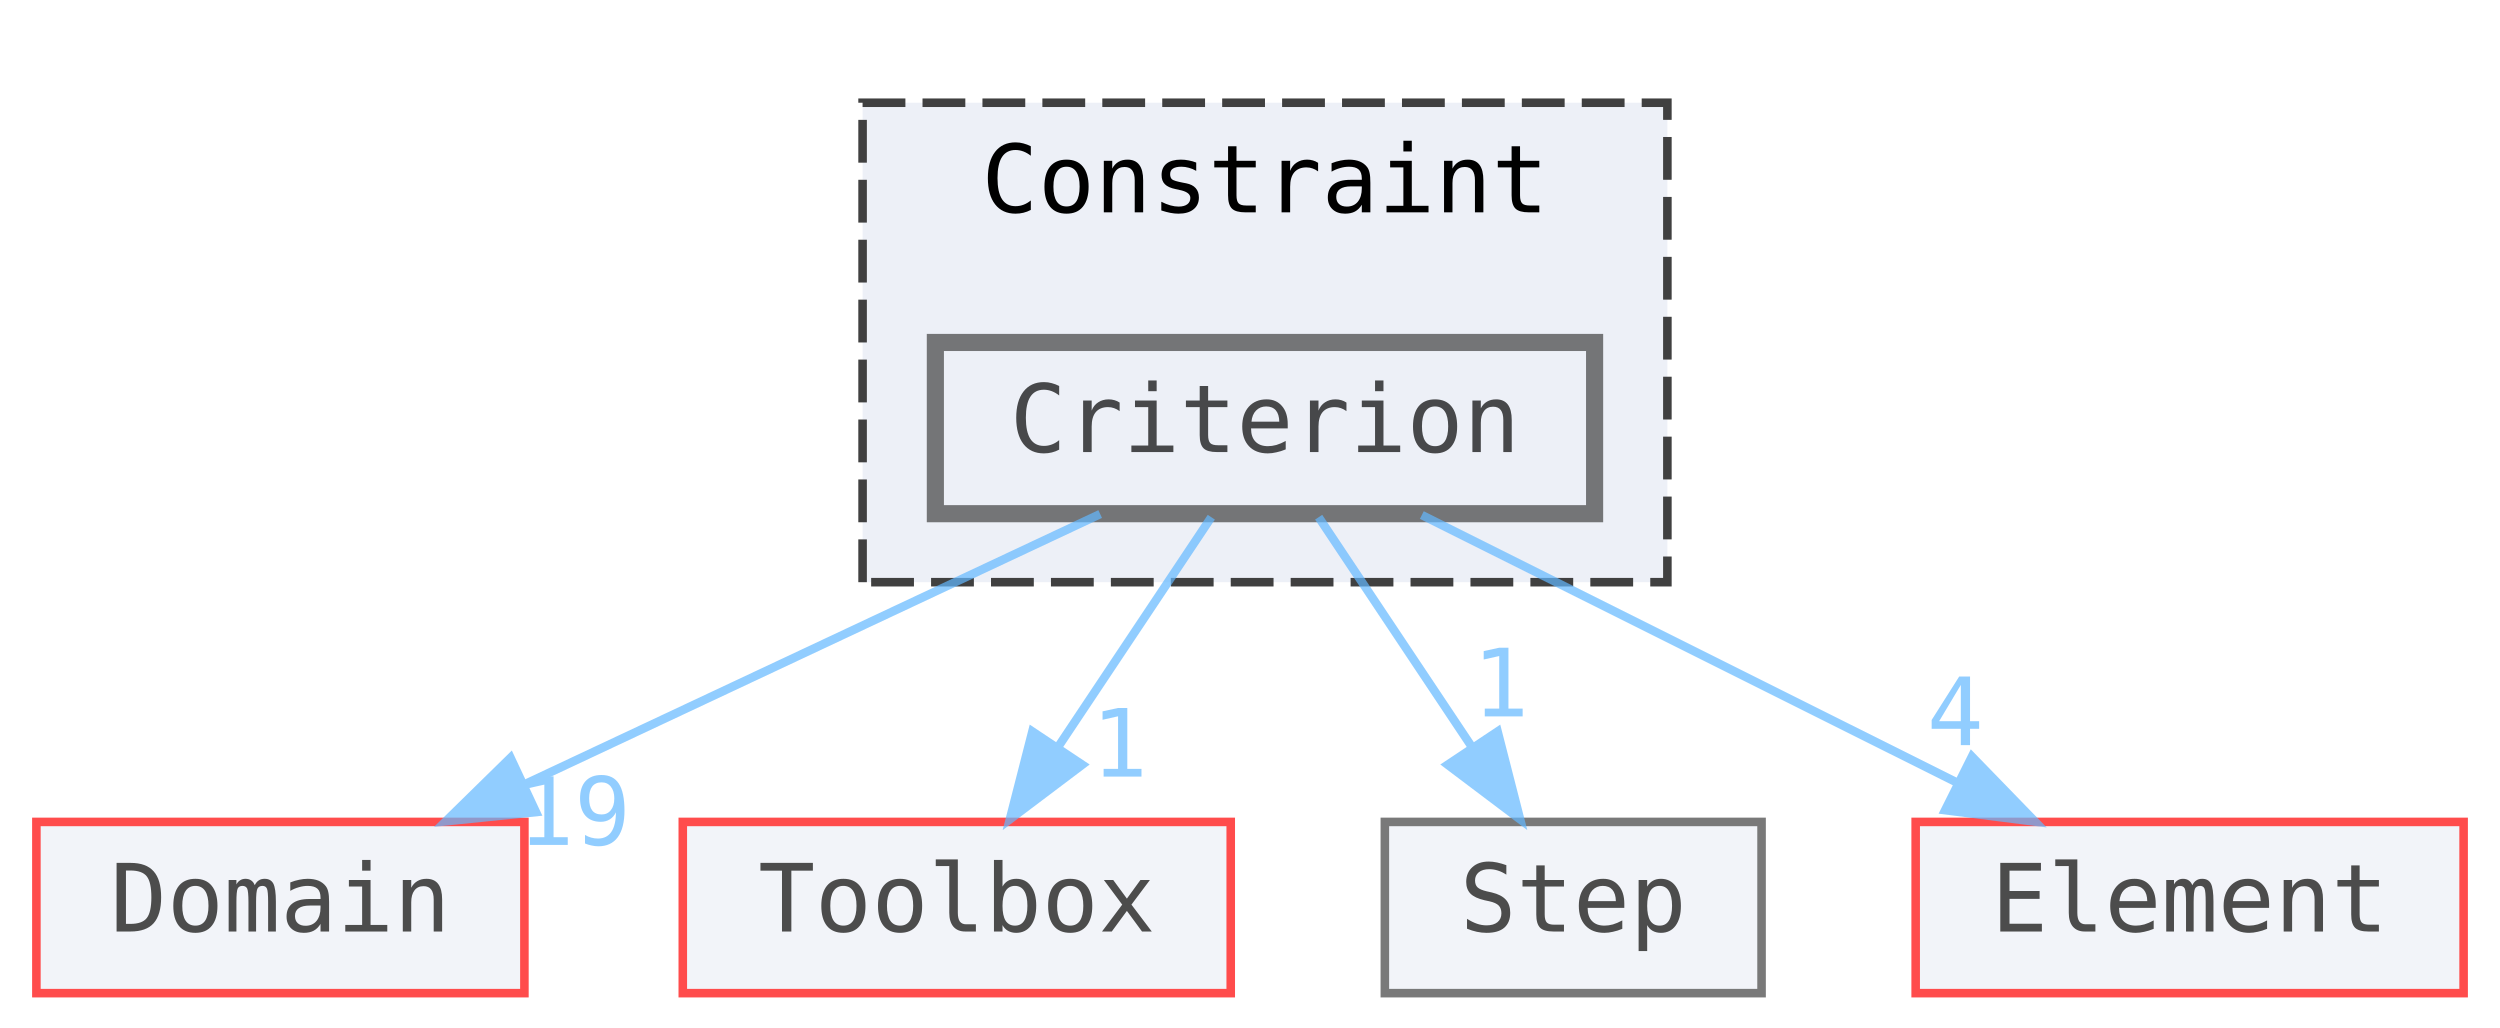
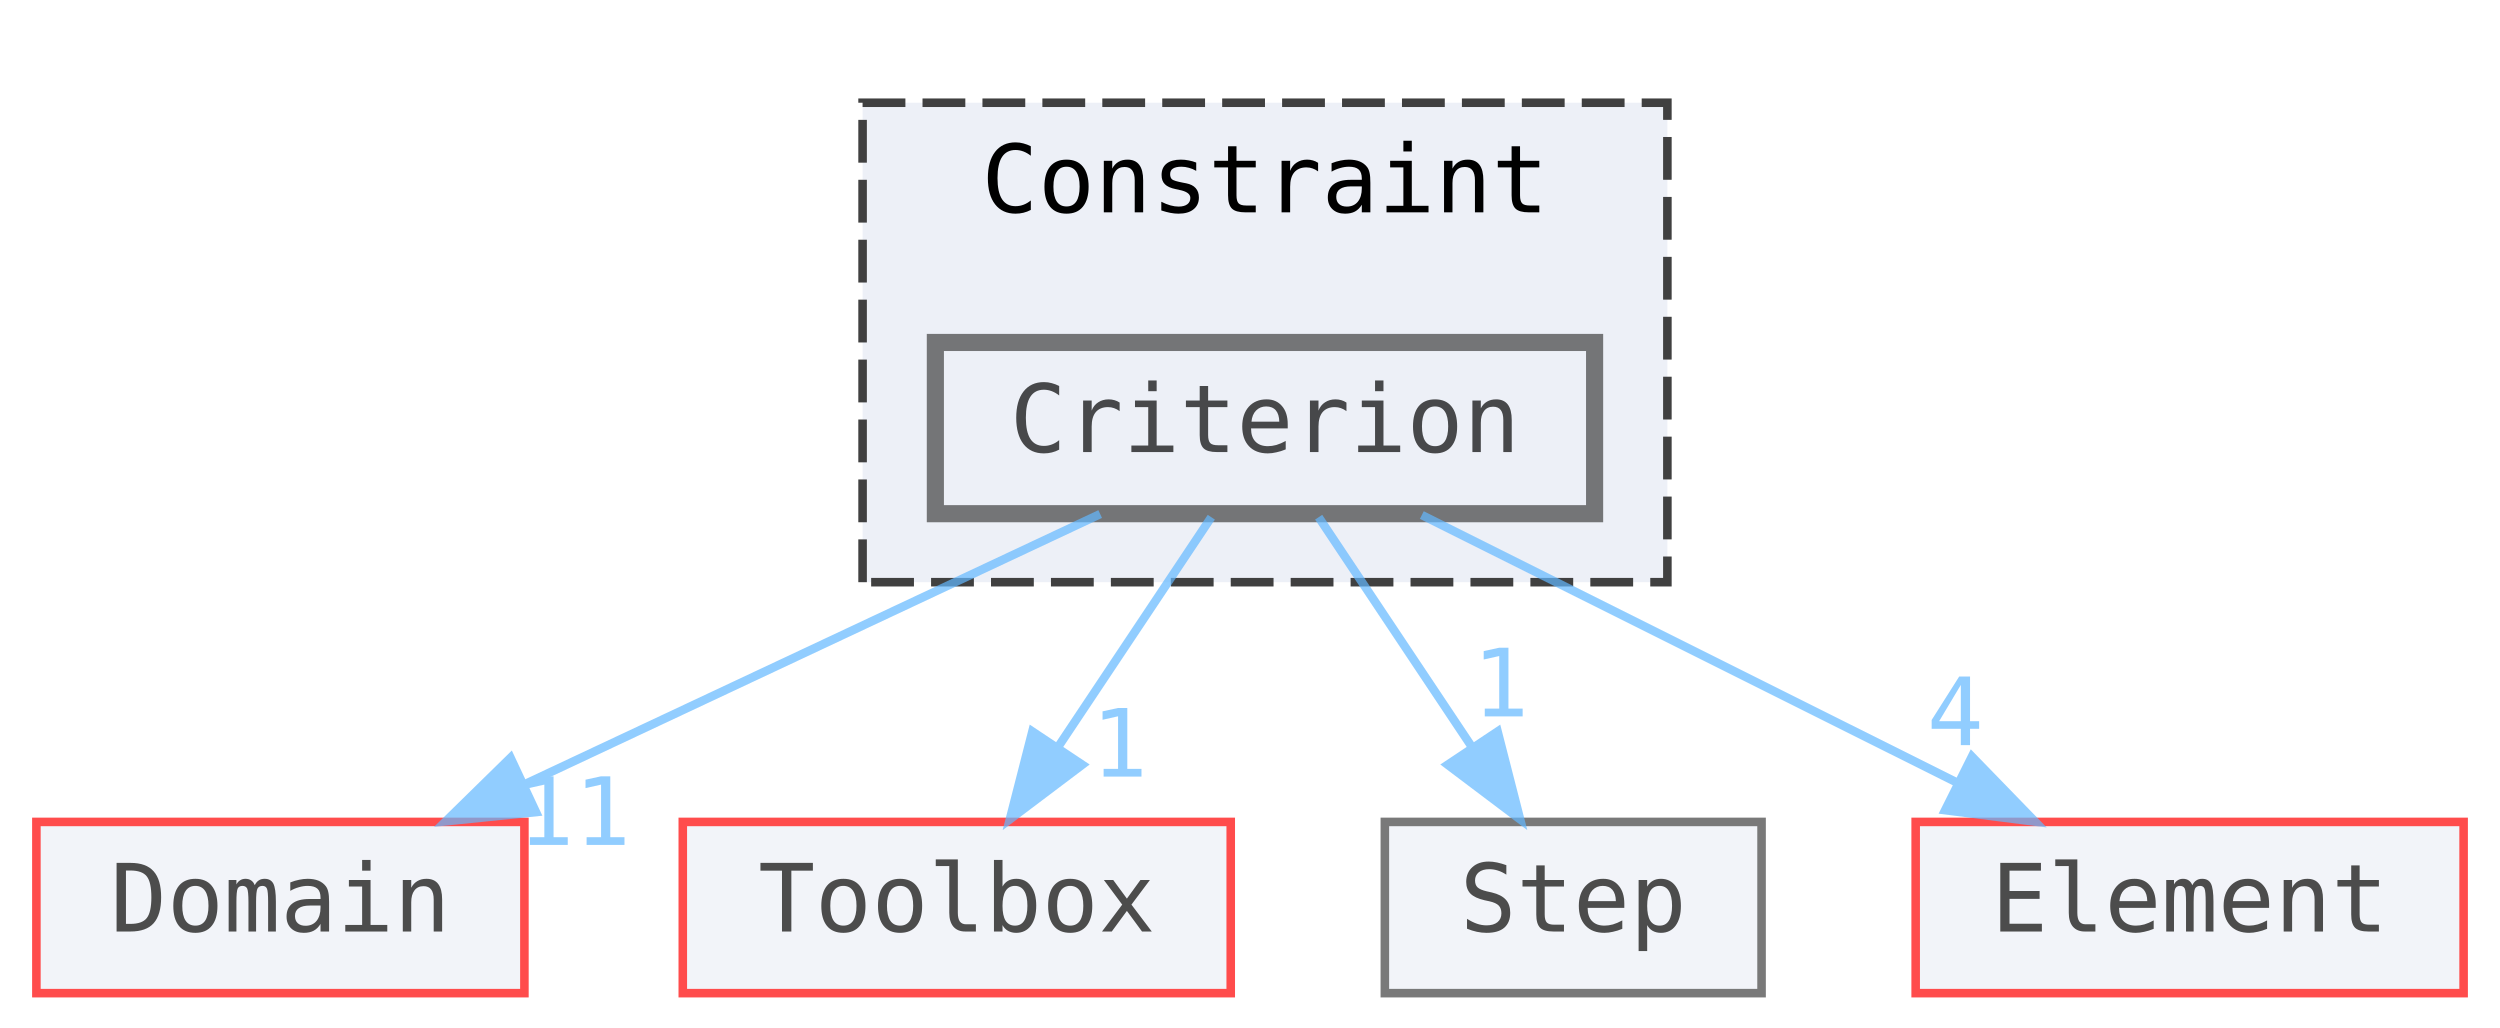
<svg xmlns="http://www.w3.org/2000/svg" xmlns:xlink="http://www.w3.org/1999/xlink" width="292pt" height="160" viewBox="0 0 291.5 120">
  <svg xml:space="preserve" id="main">
    <style>.edge,.node,[data-mouse-over-selected=false]{opacity:.7}.edge.selected,.node.selected,[data-mouse-over-selected=true]{opacity:1}.edge:hover path{stroke:red}.edge:hover polygon{stroke:red;fill:red}</style>
    <svg id="graph" class="graph">
      <g id="graph0" class="graph" transform="translate(4 116)">
        <g id="clust1" class="cluster">
          <a xlink:href="dir_a3a11107c060fd286089c61b248388a9.html" xlink:title="Constraint" id="a_clust1" target="_top">
            <path fill="#edf0f7" stroke="#404040" stroke-dasharray="5,2" d="M96.5-48v-56h94v56z" />
            <text x="143.5" y="-91.2" font-family="Consolas" font-size="11" text-anchor="middle">Constraint</text>
          </a>
        </g>
        <g id="node1" class="node">
          <a xlink:href="dir_876e7e3f08a4ebfd9036bf7f05f54af4.html" xlink:title="Criterion" id="a_node1" target="_top">
            <path fill="#edf0f7" stroke="#404040" stroke-width="2" d="M182-76h-77v20h77z" />
            <text x="143.5" y="-63.2" font-family="Consolas" font-size="11" text-anchor="middle">Criterion</text>
          </a>
        </g>
        <g id="node2" class="node">
          <a xlink:href="dir_8c888e3f1190d8e08b273c29d1443e32.html" xlink:title="Domain" id="a_node2" target="_top">
            <path fill="#edf0f7" stroke="red" d="M57-20H0V0h57z" />
            <text x="28.5" y="-7.2" font-family="Consolas" font-size="11" text-anchor="middle">Domain</text>
          </a>
        </g>
        <g id="edge1" class="edge">
          <a xlink:href="dir_000010_000019.html" id="a_edge1" target="_top">
            <path fill="none" stroke="#63b8ff" d="M124.25-55.96c-18.41 8.64-46.39 21.78-67.36 31.63" />
            <path fill="#63b8ff" stroke="#63b8ff" d="m58.35-21.15-10.54 1.08 7.57-7.42z" />
          </a>
-           <a xlink:href="dir_000010_000019.html" xlink:title="19" id="a_edge1-headlabel" target="_top">
-             <text x="62.81" y="-17.31" fill="#63b8ff" font-family="Consolas" font-size="11" text-anchor="middle">19</text>
+           <a xlink:href="dir_000010_000019.html" xlink:title="11" id="a_edge1-headlabel" target="_top">
+             <text x="62.81" y="-17.31" fill="#63b8ff" font-family="Consolas" font-size="11" text-anchor="middle">11</text>
          </a>
        </g>
        <g id="node3" class="node">
          <a xlink:href="dir_90a01da27c815ec0f52ae9e4dc4ab23c.html" xlink:title="Toolbox" id="a_node3" target="_top">
            <path fill="#edf0f7" stroke="red" d="M139.5-20h-64V0h64z" />
            <text x="107.5" y="-7.2" font-family="Consolas" font-size="11" text-anchor="middle">Toolbox</text>
          </a>
        </g>
        <g id="edge2" class="edge">
          <a xlink:href="dir_000010_000075.html" id="a_edge2" target="_top">
            <path fill="none" stroke="#63b8ff" d="M137.23-55.59c-4.9 7.35-11.87 17.79-17.82 26.72" />
            <path fill="#63b8ff" stroke="#63b8ff" d="m122.16-26.68-8.46 6.38 2.63-10.26z" />
          </a>
          <a xlink:href="dir_000010_000075.html" xlink:title="1" id="a_edge2-headlabel" target="_top">
            <text x="126.51" y="-25.29" fill="#63b8ff" font-family="Consolas" font-size="11" text-anchor="middle">1</text>
          </a>
        </g>
        <g id="node4" class="node">
          <a xlink:href="dir_c50cd265c3c89d21f049852119ed1532.html" xlink:title="Step" id="a_node4" target="_top">
            <path fill="#edf0f7" stroke="#404040" d="M201.5-20h-44V0h44z" />
            <text x="179.5" y="-7.2" font-family="Consolas" font-size="11" text-anchor="middle">Step</text>
          </a>
        </g>
        <g id="edge3" class="edge">
          <a xlink:href="dir_000010_000074.html" id="a_edge3" target="_top">
            <path fill="none" stroke="#63b8ff" d="M149.77-55.59c4.9 7.35 11.87 17.79 17.82 26.72" />
            <path fill="#63b8ff" stroke="#63b8ff" d="m170.67-30.56 2.63 10.26-8.46-6.38z" />
          </a>
          <a xlink:href="dir_000010_000074.html" xlink:title="1" id="a_edge3-headlabel" target="_top">
            <text x="171.03" y="-32.33" fill="#63b8ff" font-family="Consolas" font-size="11" text-anchor="middle">1</text>
          </a>
        </g>
        <g id="node5" class="node">
          <a xlink:href="dir_dbf4cecd986d5434acc0a98260fbec76.html" xlink:title="Element" id="a_node5" target="_top">
            <path fill="#edf0f7" stroke="red" d="M283.5-20h-64V0h64z" />
            <text x="251.5" y="-7.2" font-family="Consolas" font-size="11" text-anchor="middle">Element</text>
          </a>
        </g>
        <g id="edge4" class="edge">
          <a xlink:href="dir_000010_000026.html" id="a_edge4" target="_top">
            <path fill="none" stroke="#63b8ff" d="M161.82-55.84c17.17 8.59 43.05 21.53 62.61 31.3" />
            <path fill="#63b8ff" stroke="#63b8ff" d="m226.07-27.63 7.38 7.6-10.51-1.34z" />
          </a>
          <a xlink:href="dir_000010_000026.html" xlink:title="4" id="a_edge4-headlabel" target="_top">
            <text x="224.13" y="-28.97" fill="#63b8ff" font-family="Consolas" font-size="11" text-anchor="middle">4</text>
          </a>
        </g>
      </g>
    </svg>
  </svg>
</svg>
